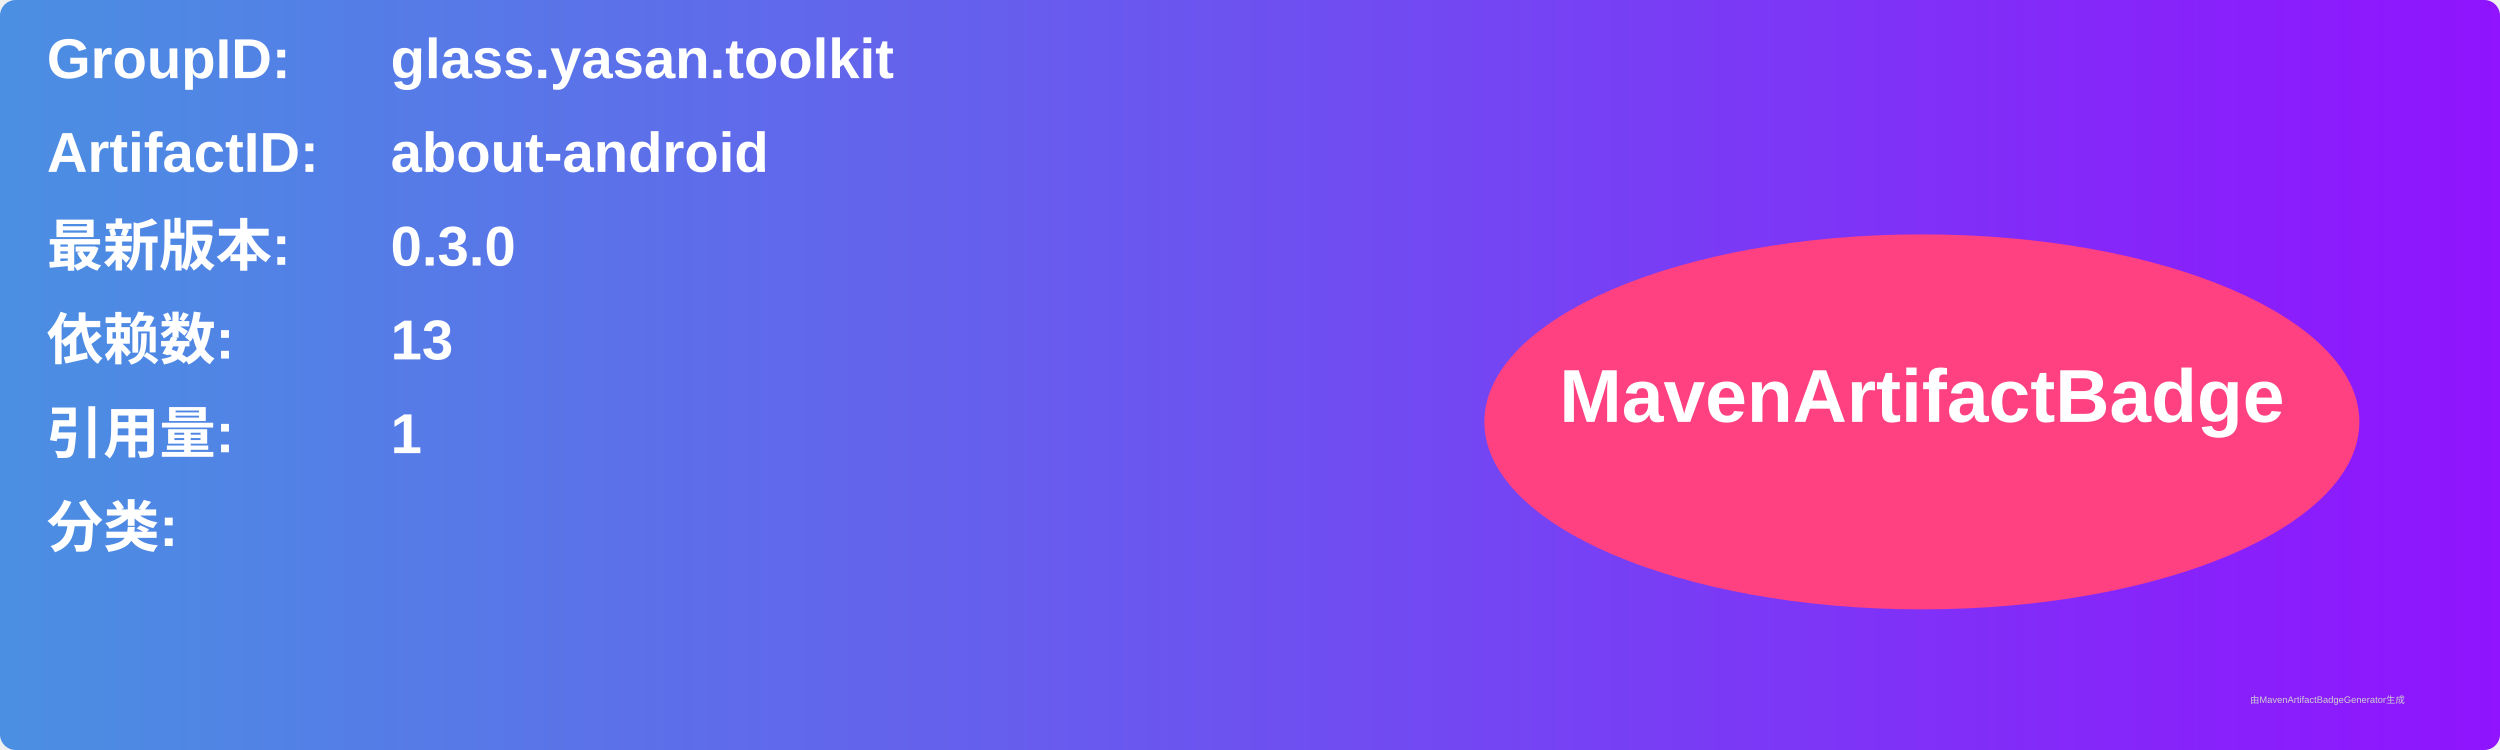
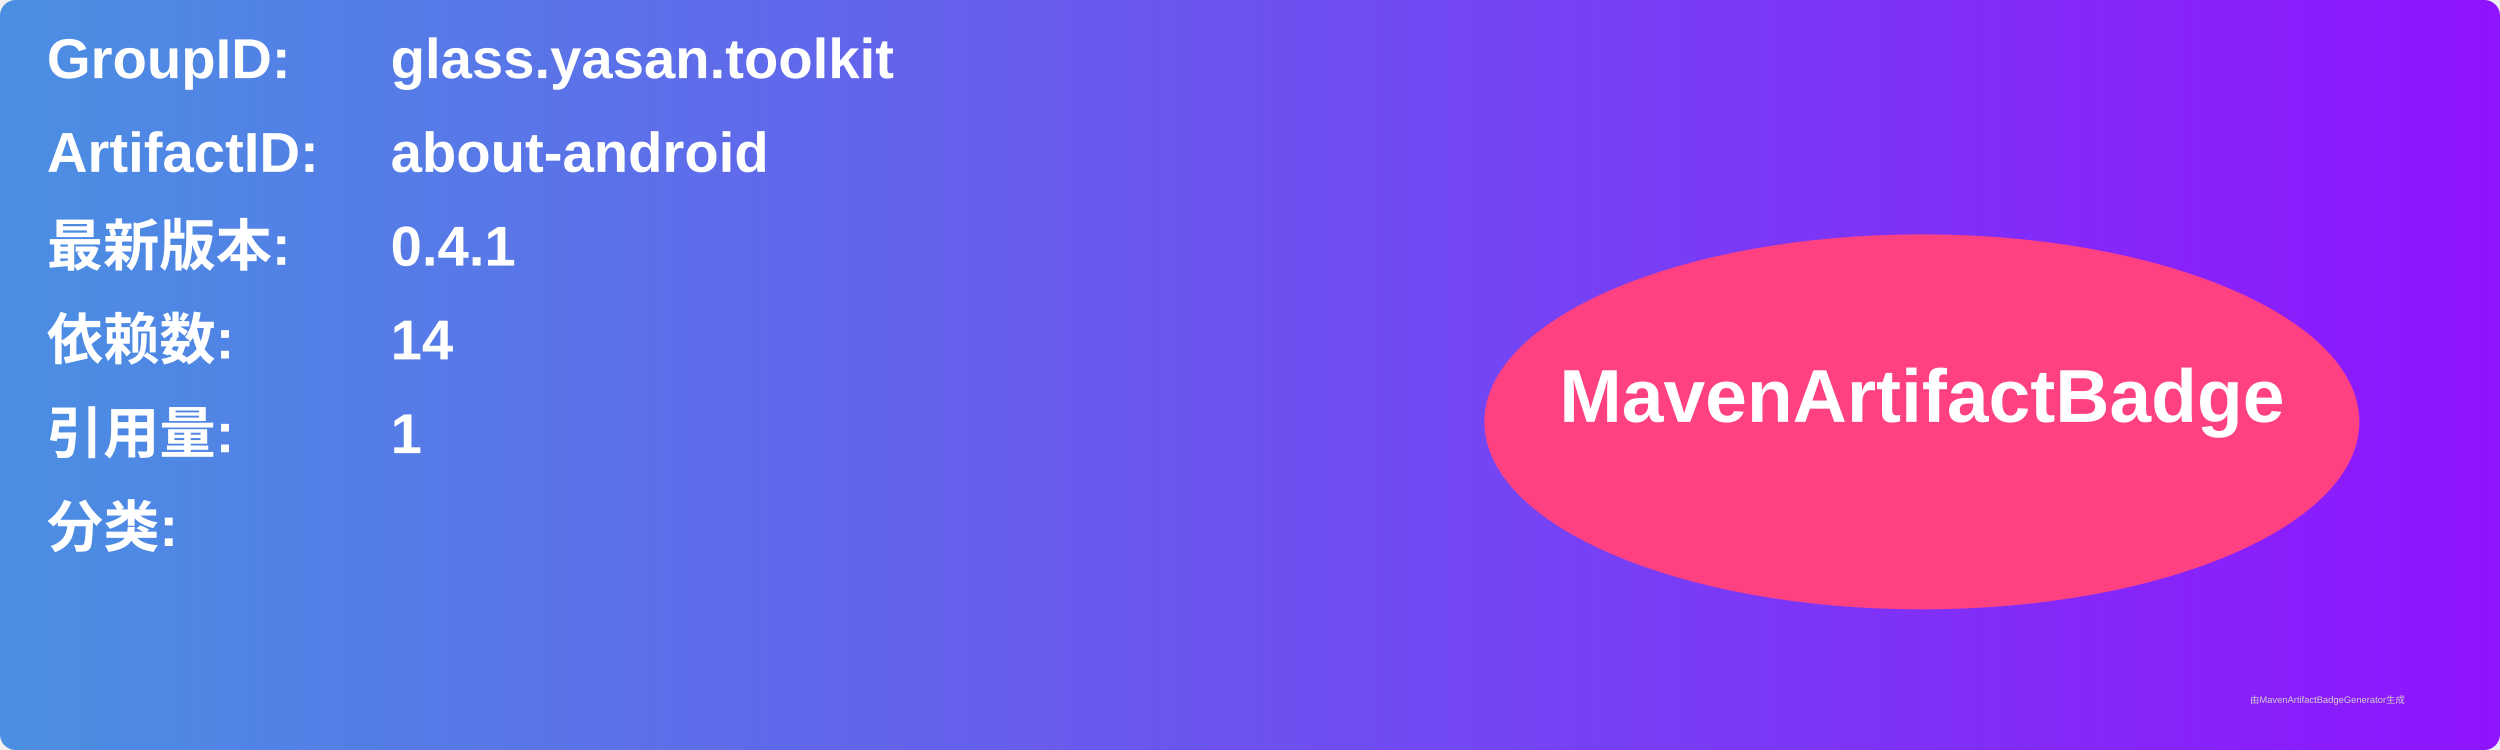
<svg xmlns="http://www.w3.org/2000/svg" width="800" height="240" viewBox="0 0 800 240">
  <linearGradient id="grad" x1="0%" y1="0%" x2="100%" y2="0%">
    <stop offset="0%" stop-color="#4a90e2" />
    <stop offset="100%" stop-color="#9013fe" />
  </linearGradient>
  <rect width="100%" height="100%" rx="5" ry="5" fill="url(#grad)" />
  <g transform="translate(15, 15)">
    <text x="0" y="10" font-family="Arial" font-size="18" fill="white" font-weight="bold" width="260">GroupID:</text>
    <text x="110" y="10" font-family="Arial" font-size="18" fill="white" font-weight="bold" width="460">glass.yasan.toolkit</text>
    <text x="0" y="40" font-family="Arial" font-size="18" fill="white" font-weight="bold" width="260">ArtifactID:</text>
    <text x="110" y="40" font-family="Arial" font-size="18" fill="white" font-weight="bold" width="460">about-android</text>
    <text x="0" y="70" font-family="Arial" font-size="18" fill="white" font-weight="bold">最新版本:</text>
    <text x="110" y="70" font-family="Arial" font-size="18" fill="white" font-weight="bold">
-       <tspan font-weight="bold">0.3.0</tspan>
+       <tspan font-weight="bold">0.4.1</tspan>
    </text>
    <text x="0" y="100" font-family="Arial" font-size="18" fill="white" font-weight="bold">依赖数: </text>
    <text x="110" y="100" font-family="Arial" font-size="18" fill="white">
-       <tspan font-weight="bold">13</tspan>
+       <tspan font-weight="bold">14</tspan>
    </text>
    <text x="0" y="130" font-family="Arial" font-size="18" fill="white" font-weight="bold">引用量: </text>
    <text x="110" y="130" font-family="Arial" font-size="18" fill="white">
      <tspan font-weight="bold">1</tspan>
    </text>
    <text x="0" y="160" font-family="Arial" font-size="18" fill="white" font-weight="bold">分类:</text>
    <text x="10" y="190" font-family="Arial" font-size="10" fill="white">
      <tspan font-weight="bold" />
    </text>
    <ellipse cx="600" cy="120" rx="140" ry="60" fill="#ff4081" />
    <text x="600" y="120" text-anchor="middle" font-family="Arial" font-size="24" fill="white" font-weight="bold">MavenArtifactBadge</text>
  </g>
  <text x="720" y="225" font-family="Arial" font-size="3" fill="#d0d0d0">由MavenArtifactBadgeGenerator生成</text>
</svg>
